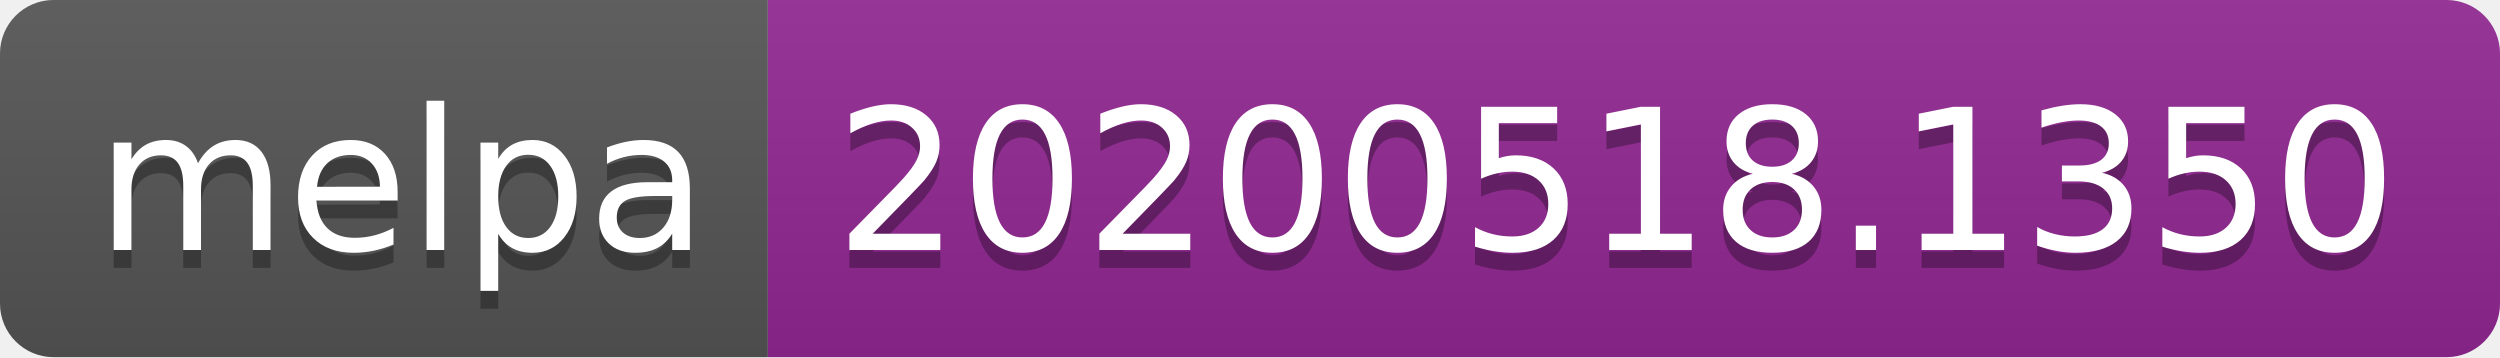
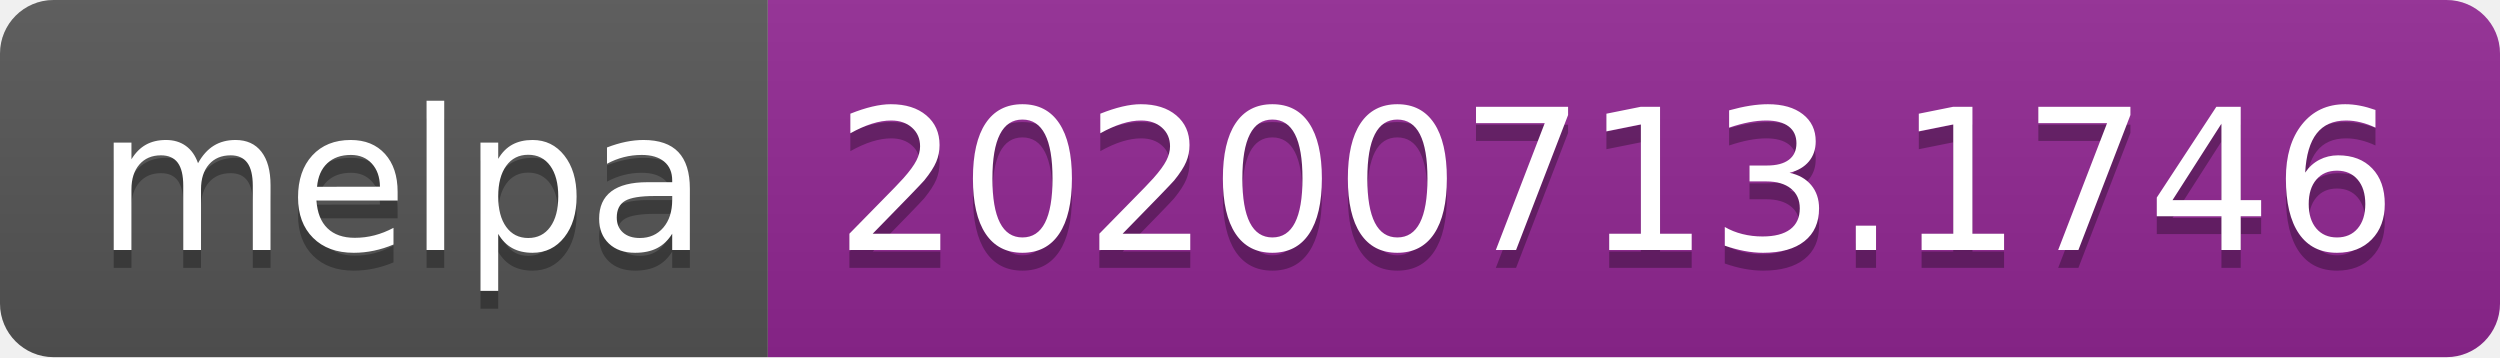
<svg xmlns="http://www.w3.org/2000/svg" width="140" height="20">
  <linearGradient id="s" x2="0" y2="100%">
    <stop offset="0" stop-color="#bbb" stop-opacity=".1" />
    <stop offset="1" stop-opacity=".1" />
  </linearGradient>
  <clipPath id="r">
    <rect width="140" height="20" rx="3" fill="#fff" />
  </clipPath>
  <g clip-path="url(#r)">
    <rect width="43" height="20" fill="#555" />
    <rect x="43" width="97" height="20" fill="#922793" />
    <rect width="140" height="20" fill="url(#s)" />
  </g>
  <g fill="#fff" text-anchor="middle" font-family="Verdana,Geneva,DejaVu Sans,sans-serif" text-rendering="geometricPrecision" font-size="110">
    <text x="225" y="150" fill="#010101" fill-opacity=".3" transform="scale(.1)" textLength="330">melpa</text>
    <text x="225" y="140" transform="scale(.1)" textLength="330">melpa</text>
-     <text x="905" y="150" fill="#010101" fill-opacity=".3" transform="scale(.1)" textLength="870">20200518.1350</text>
-     <text x="905" y="140" transform="scale(.1)" textLength="870">20200518.1350</text>
+     <text x="905" y="150" fill="#010101" fill-opacity=".3" transform="scale(.1)" textLength="870">20200713.1746</text>
+     <text x="905" y="140" transform="scale(.1)" textLength="870">20200713.1746</text>
  </g>
</svg>
